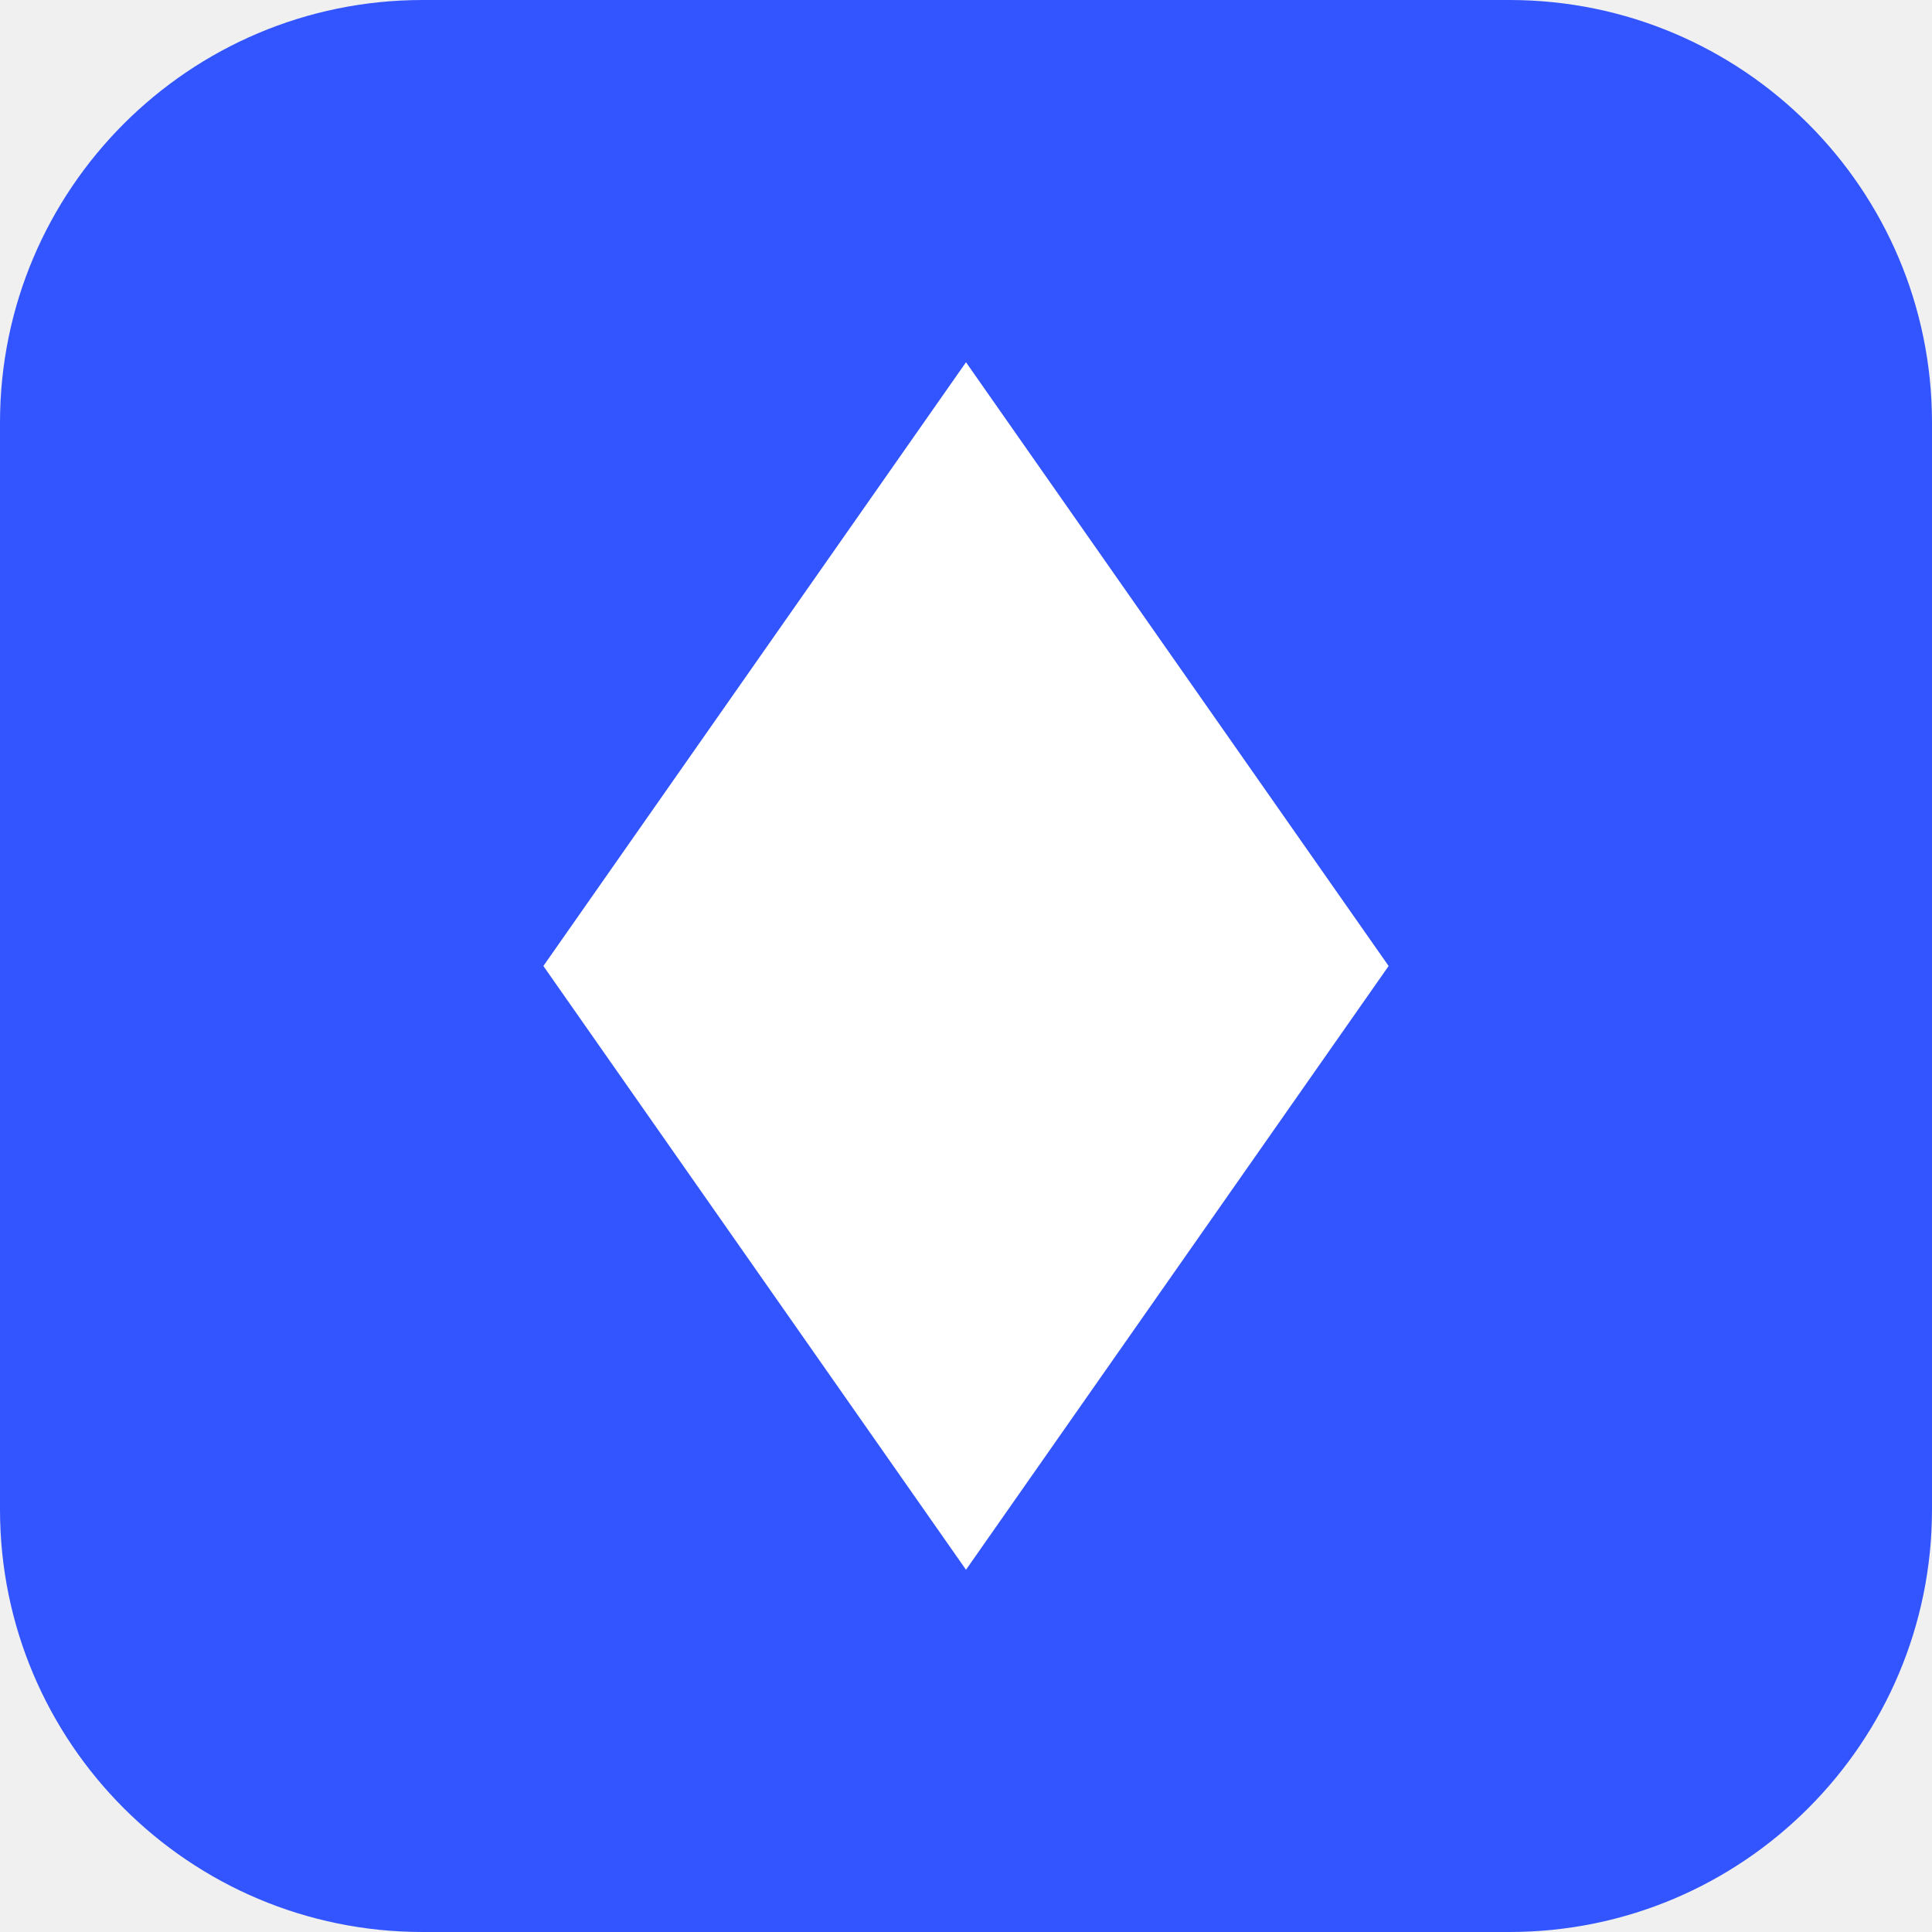
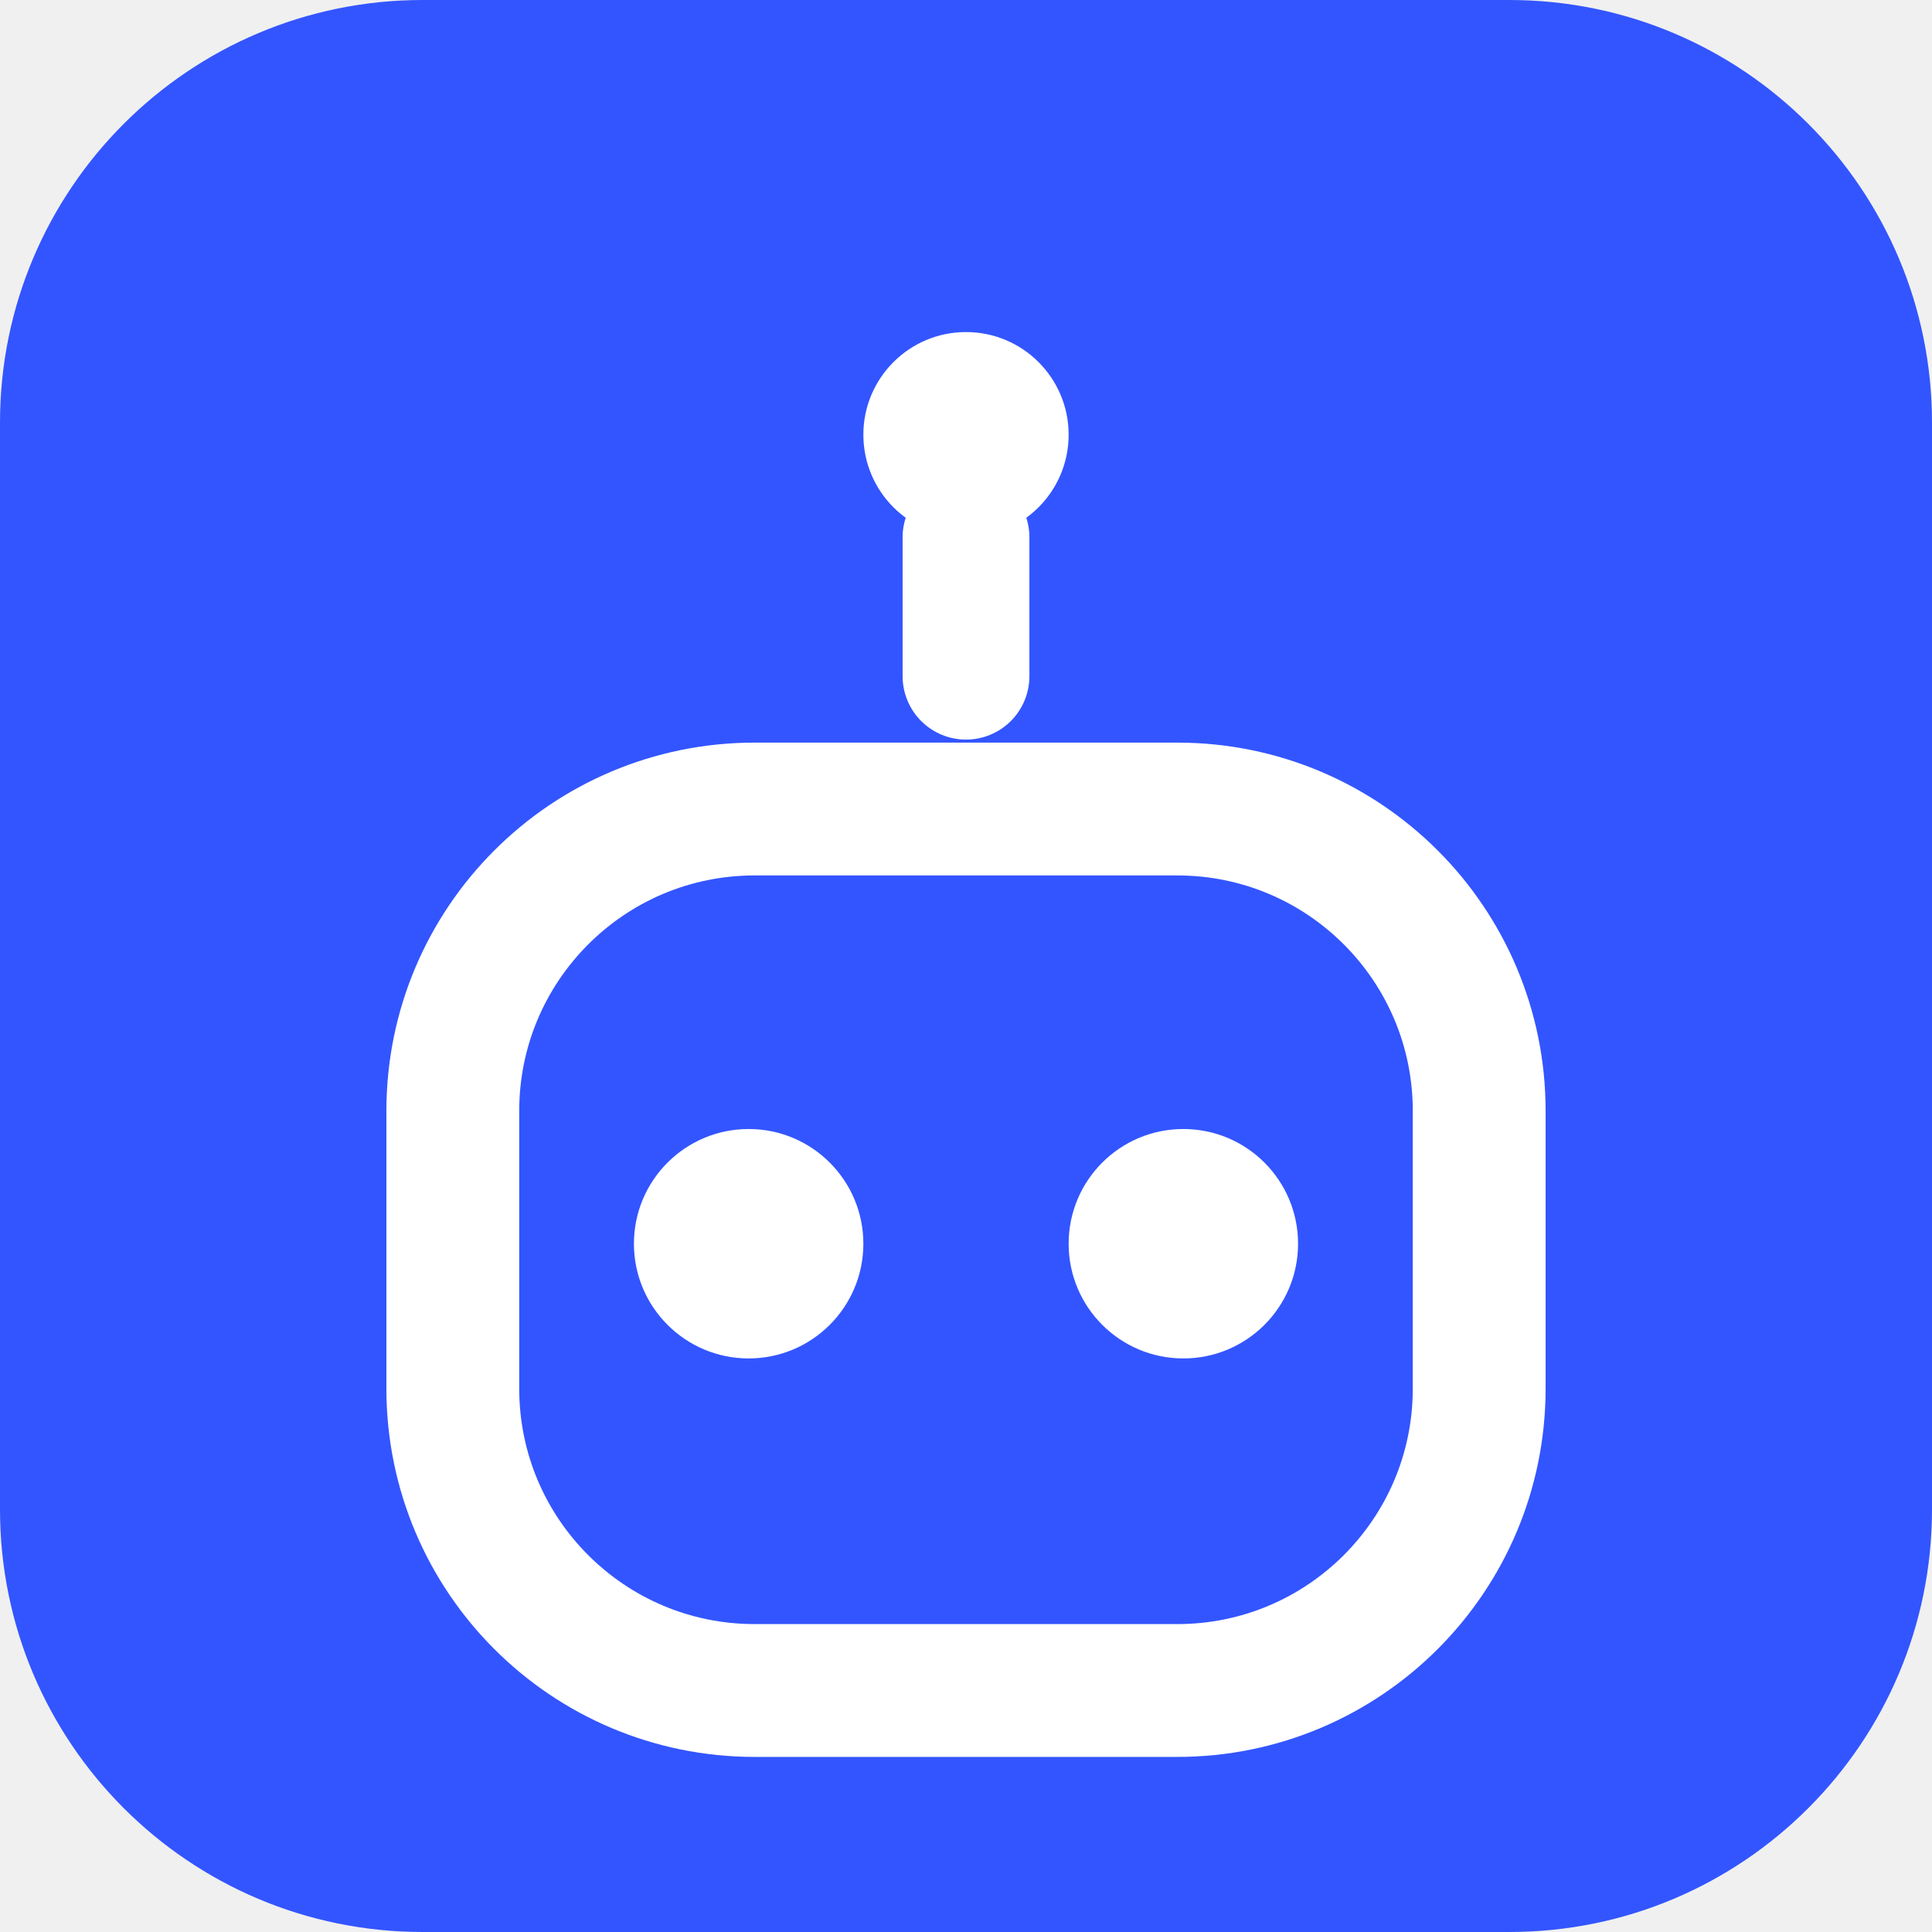
<svg xmlns="http://www.w3.org/2000/svg" viewBox="0 0 32 32">
  <rect width="32" height="32" rx="7" fill="#3355ff" />
-   <path d="M16 6l7 10-7 10-7-10z" fill="#fff" />
+   <circle cx="16" cy="7.2" r="1.7" fill="#fff" />
+   <path d="M16 8.9v2.3" stroke="#fff" stroke-width="2.1" stroke-linecap="round" />
+   <rect x="7.5" y="13.4" width="17" height="14.6" rx="5" fill="none" stroke="#fff" stroke-width="2.2" />
+   <circle cx="12.4" cy="20.6" r="1.9" fill="#fff" />
+   <circle cx="19.6" cy="20.6" r="1.9" fill="#fff" />
</svg>
